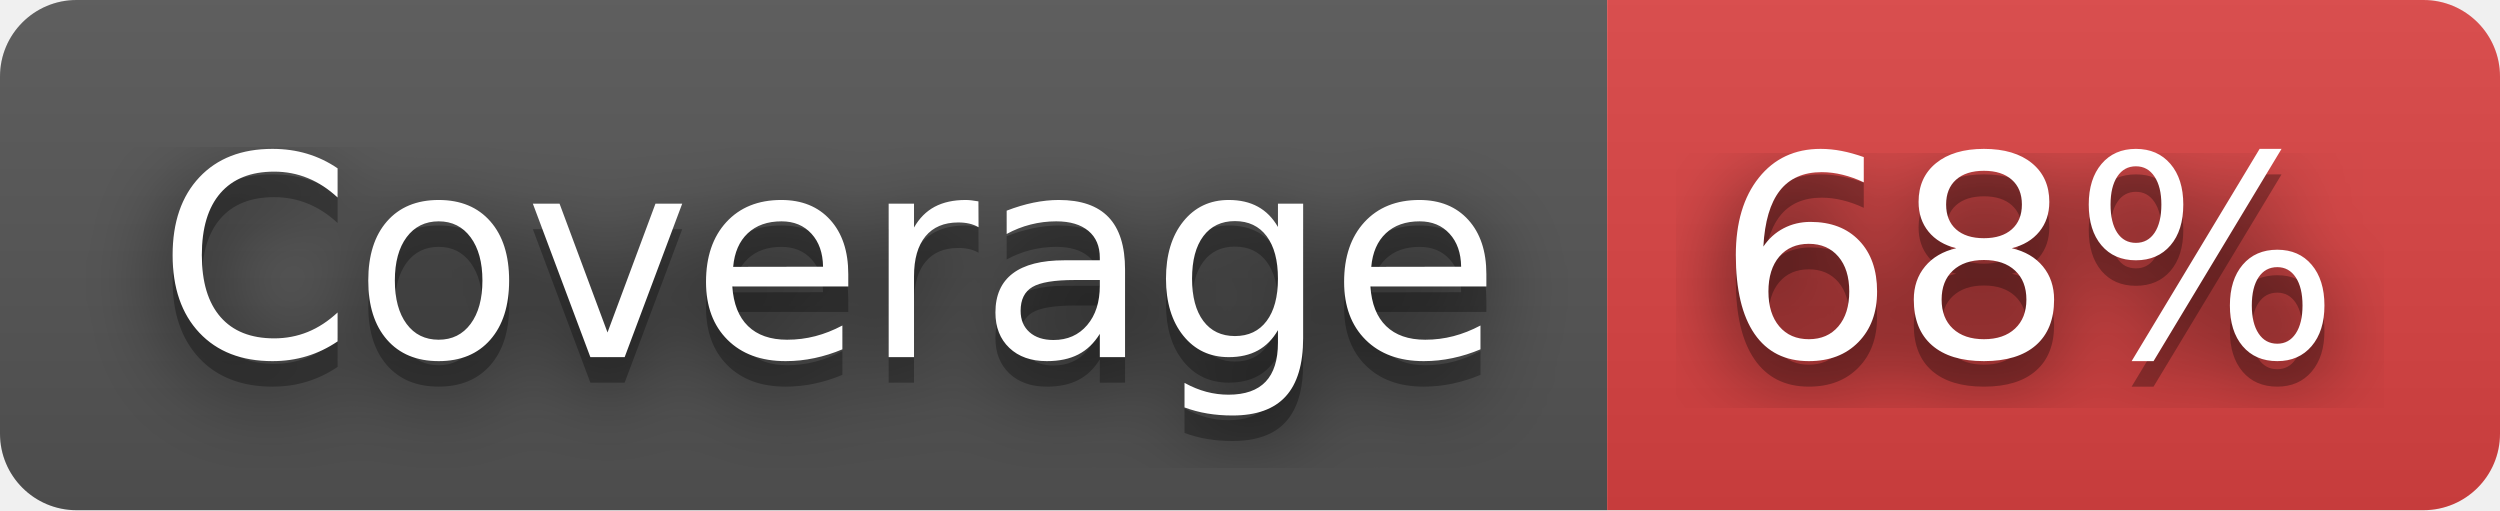
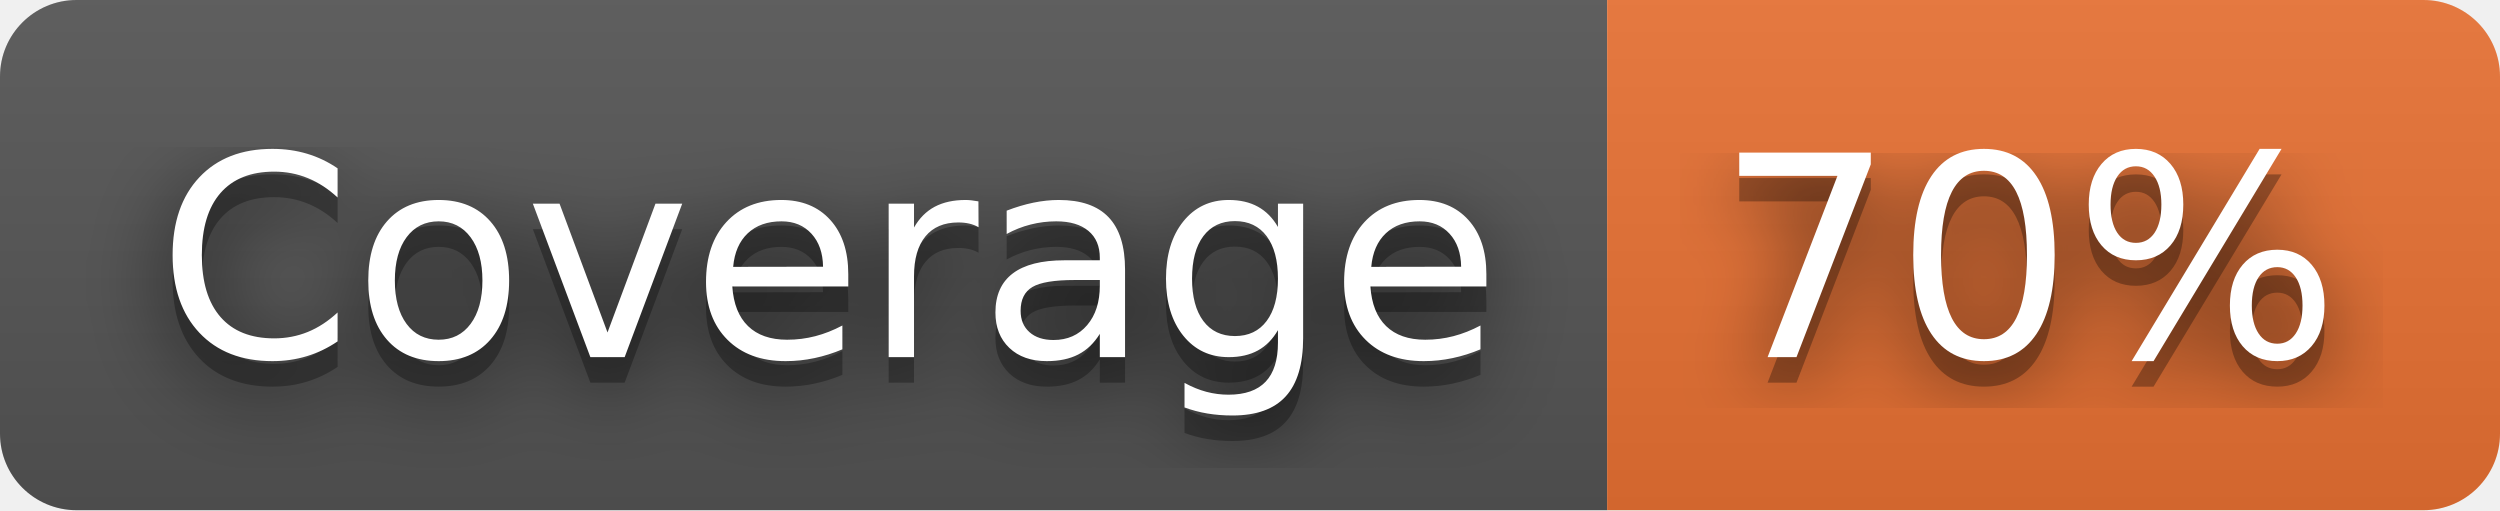
- <svg xmlns="http://www.w3.org/2000/svg" width="98" height="20" role="img" aria-label="Coverage: 68%">
+ <svg xmlns="http://www.w3.org/2000/svg" width="98" height="20" role="img" aria-label="Coverage: 70%">
  <filter id="blur">
    <feGaussianBlur stdDeviation="16" />
  </filter>
  <linearGradient id="s" x2="0" y2="100%">
    <stop offset="0" stop-color="#bbb" stop-opacity=".1" />
    <stop offset="1" stop-opacity=".1" />
  </linearGradient>
  <clipPath id="r">
    <rect width="98" height="20" rx="3" />
  </clipPath>
  <g clip-path="url(#r)">
    <rect width="63" height="20" fill="#555" />
-     <rect x="63" width="35" height="20" fill="#dd4343" />
+     <rect x="63" width="35" height="20" fill="#ea7233" />
    <rect width="98" height="20" fill="url(#s)" />
  </g>
  <g fill="#fff" text-anchor="middle" font-family="Verdana,Geneva,DejaVu Sans,sans-serif" text-rendering="geometricPrecision" font-size="110">
    <g transform="scale(.1)">
      <g aria-hidden="true" fill="#010101">
        <text x="325" y="150" fill-opacity=".8" filter="url(#blur)" textLength="530">Coverage</text>
        <text x="325" y="150" fill-opacity=".3" textLength="530">Coverage</text>
      </g>
      <text x="325" y="140" textLength="530">Coverage</text>
    </g>
    <g transform="scale(.1)">
      <g aria-hidden="true" fill="#010101">
-         <text x="795" y="150" fill-opacity=".8" filter="url(#blur)" textLength="250">68%</text>
-         <text x="795" y="150" fill-opacity=".3" textLength="250">68%</text>
+         <text x="795" y="150" fill-opacity=".8" filter="url(#blur)" textLength="250">70%</text>
+         <text x="795" y="150" fill-opacity=".3" textLength="250">70%</text>
      </g>
-       <text x="795" y="140" textLength="250">68%</text>
+       <text x="795" y="140" textLength="250">70%</text>
    </g>
  </g>
</svg>
